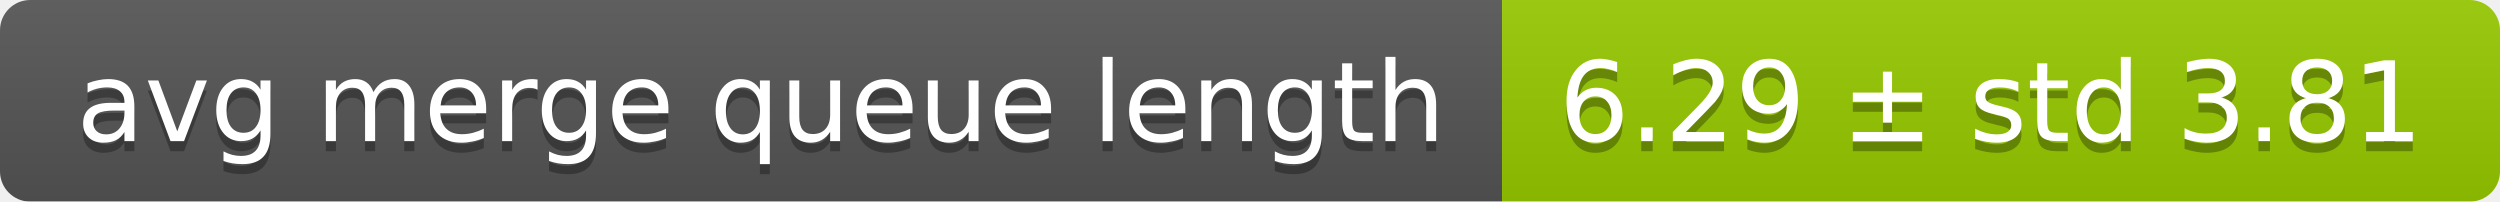
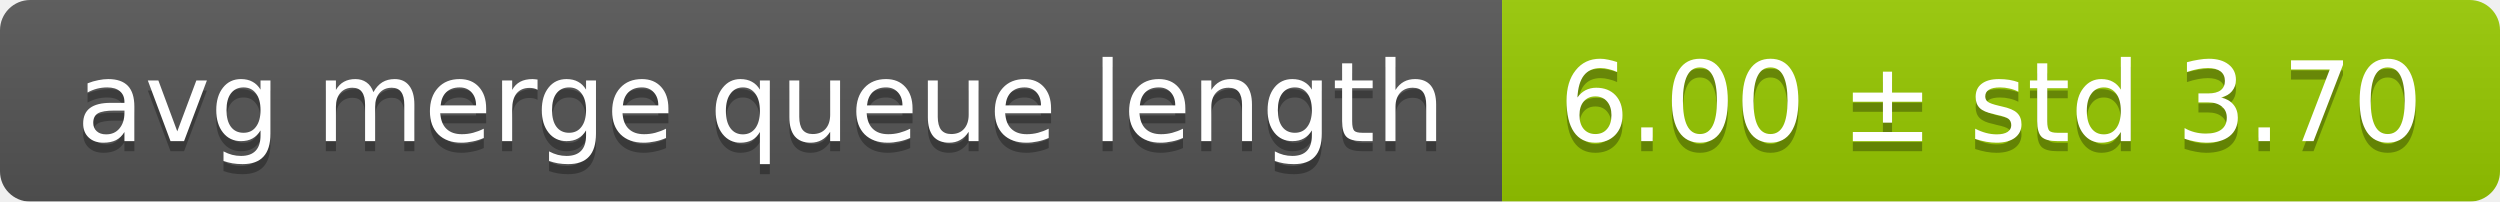
<svg xmlns="http://www.w3.org/2000/svg" width="248" height="20">
  <linearGradient id="smooth" x2="0" y2="100%">
    <stop offset="0" stop-color="#bbb" stop-opacity=".1" />
    <stop offset="1" stop-opacity=".1" />
  </linearGradient>
  <mask id="round">
    <rect width="248" height="20" rx="3" fill="#fff" />
  </mask>
  <g mask="url(#round)">
    <rect width="149" height="20" fill="#555" />
    <rect x="149" width="99" height="20" fill="#97ca00" />
    <rect width="248" height="20" fill="url(#smooth)" />
  </g>
  <g fill="#fff" text-anchor="middle" font-family="DejaVu Sans,Verdana,Geneva,sans-serif" font-size="11">
    <text x="75.5" y="15" fill="#010101" fill-opacity=".3">avg merge queue length</text>
    <text x="75.5" y="14">avg merge queue length</text>
-     <text x="197.5" y="15" fill="#010101" fill-opacity=".3">6.29 ± std 3.81</text>
-     <text x="197.5" y="14">6.29 ± std 3.81</text>
+     <text x="197.5" y="15" fill="#010101" fill-opacity=".3">6.00 ± std 3.70</text>
+     <text x="197.5" y="14">6.00 ± std 3.70</text>
  </g>
</svg>
